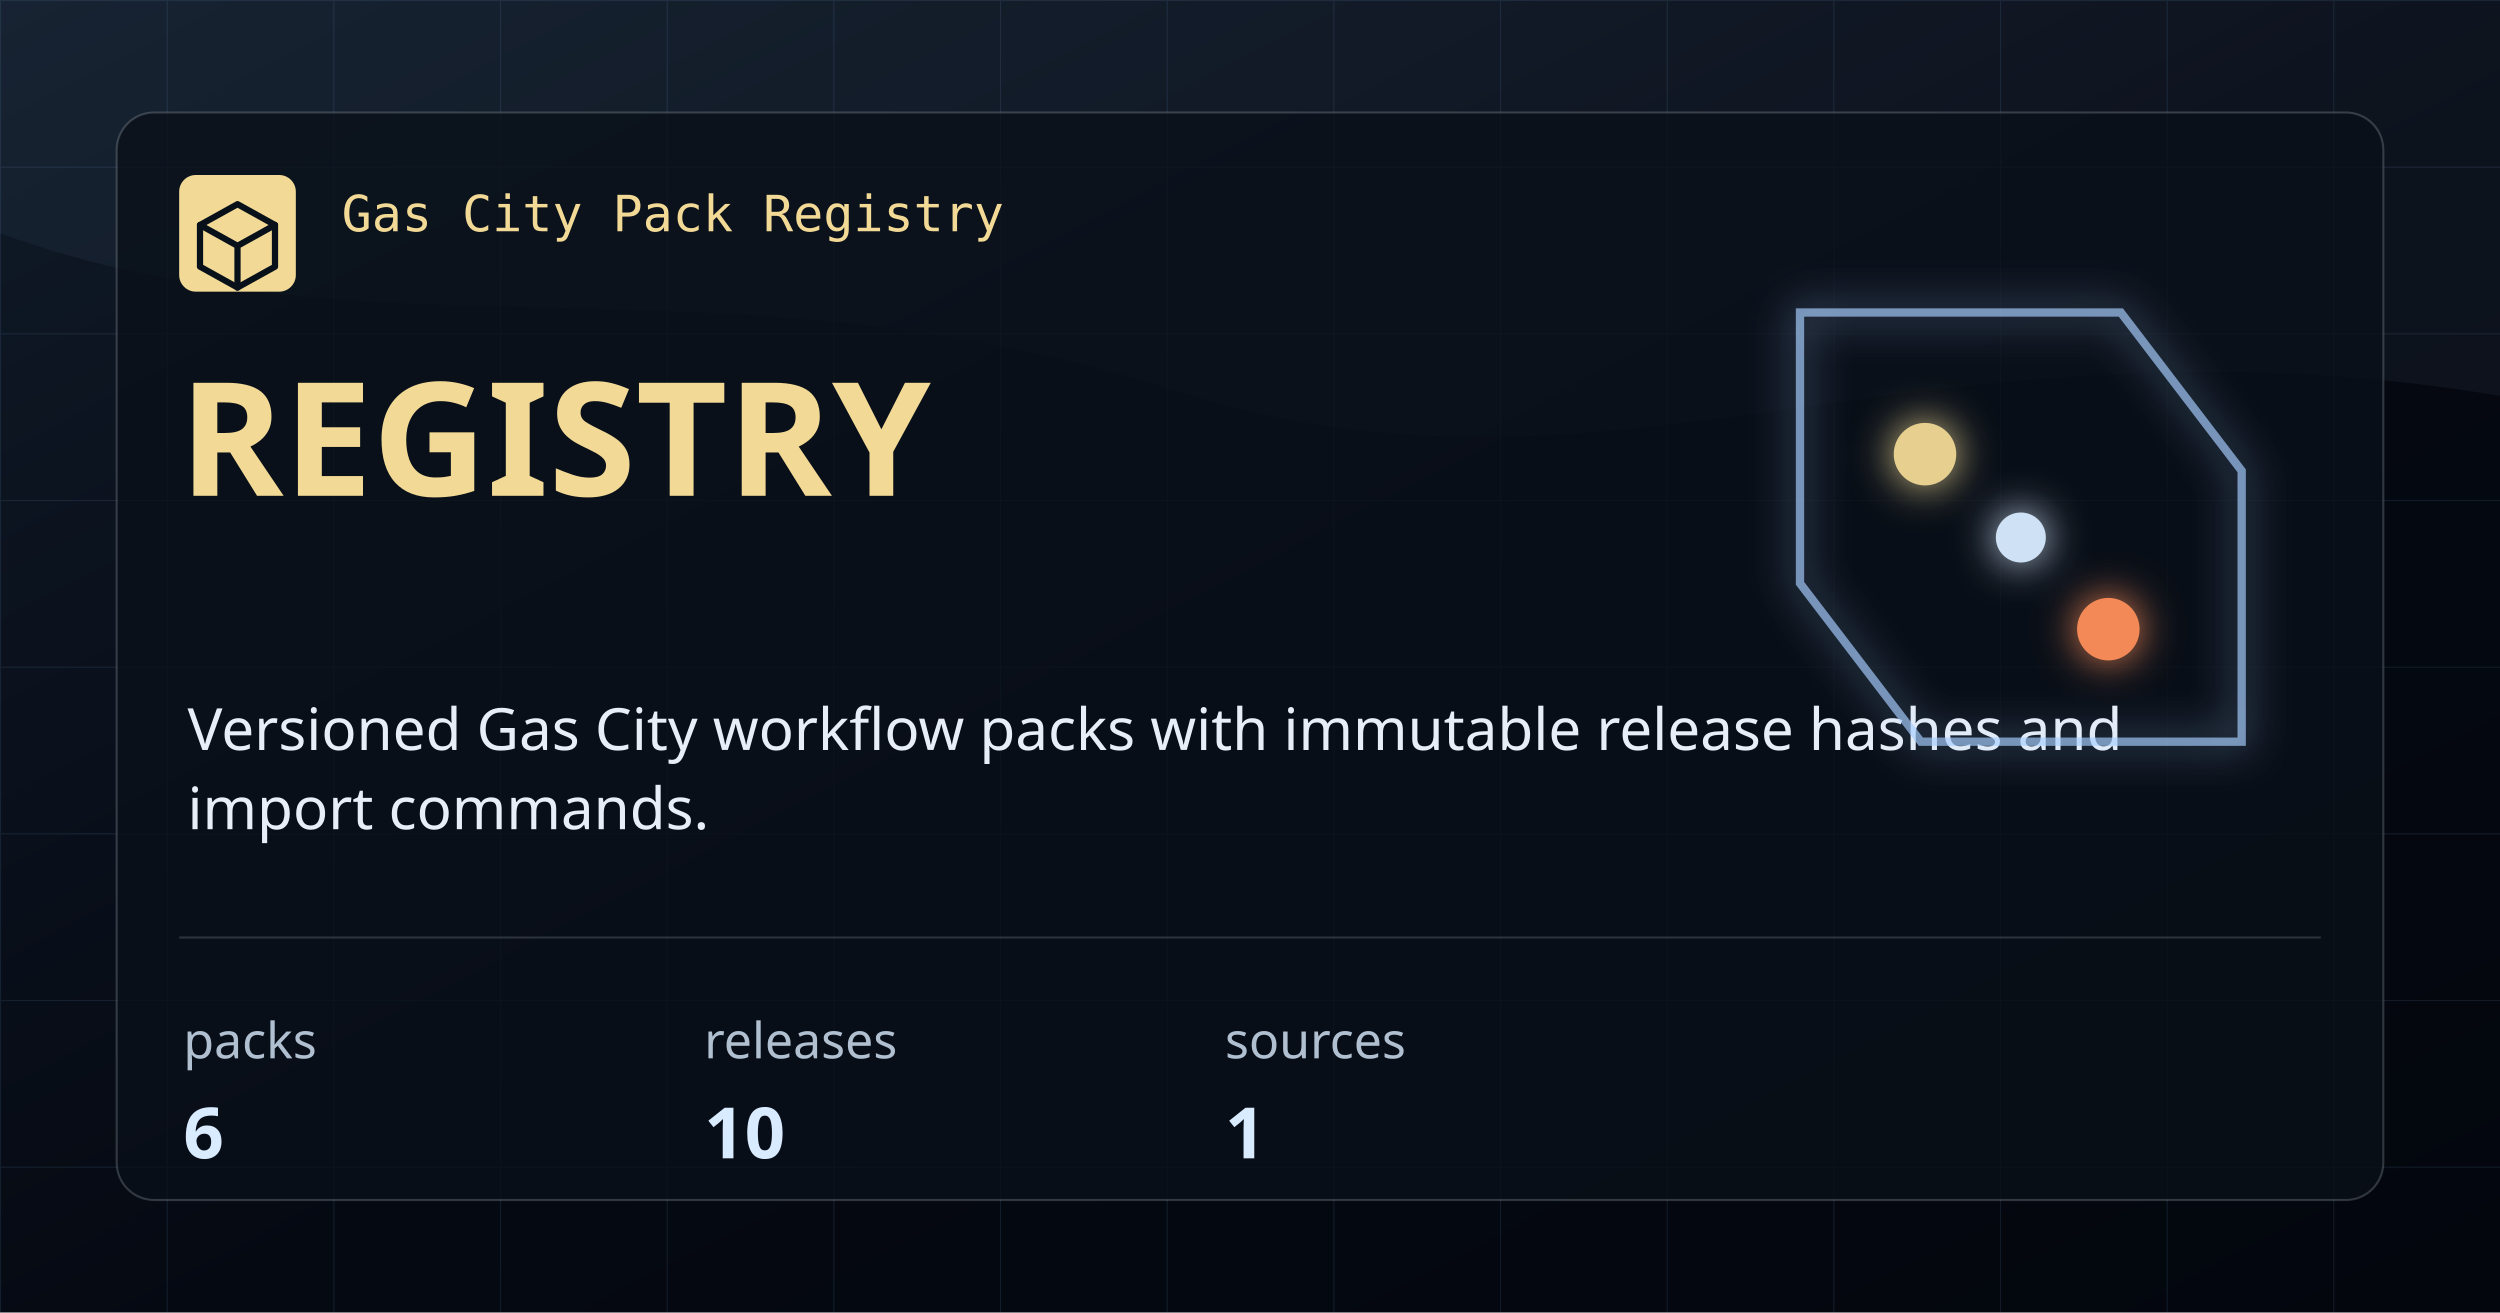
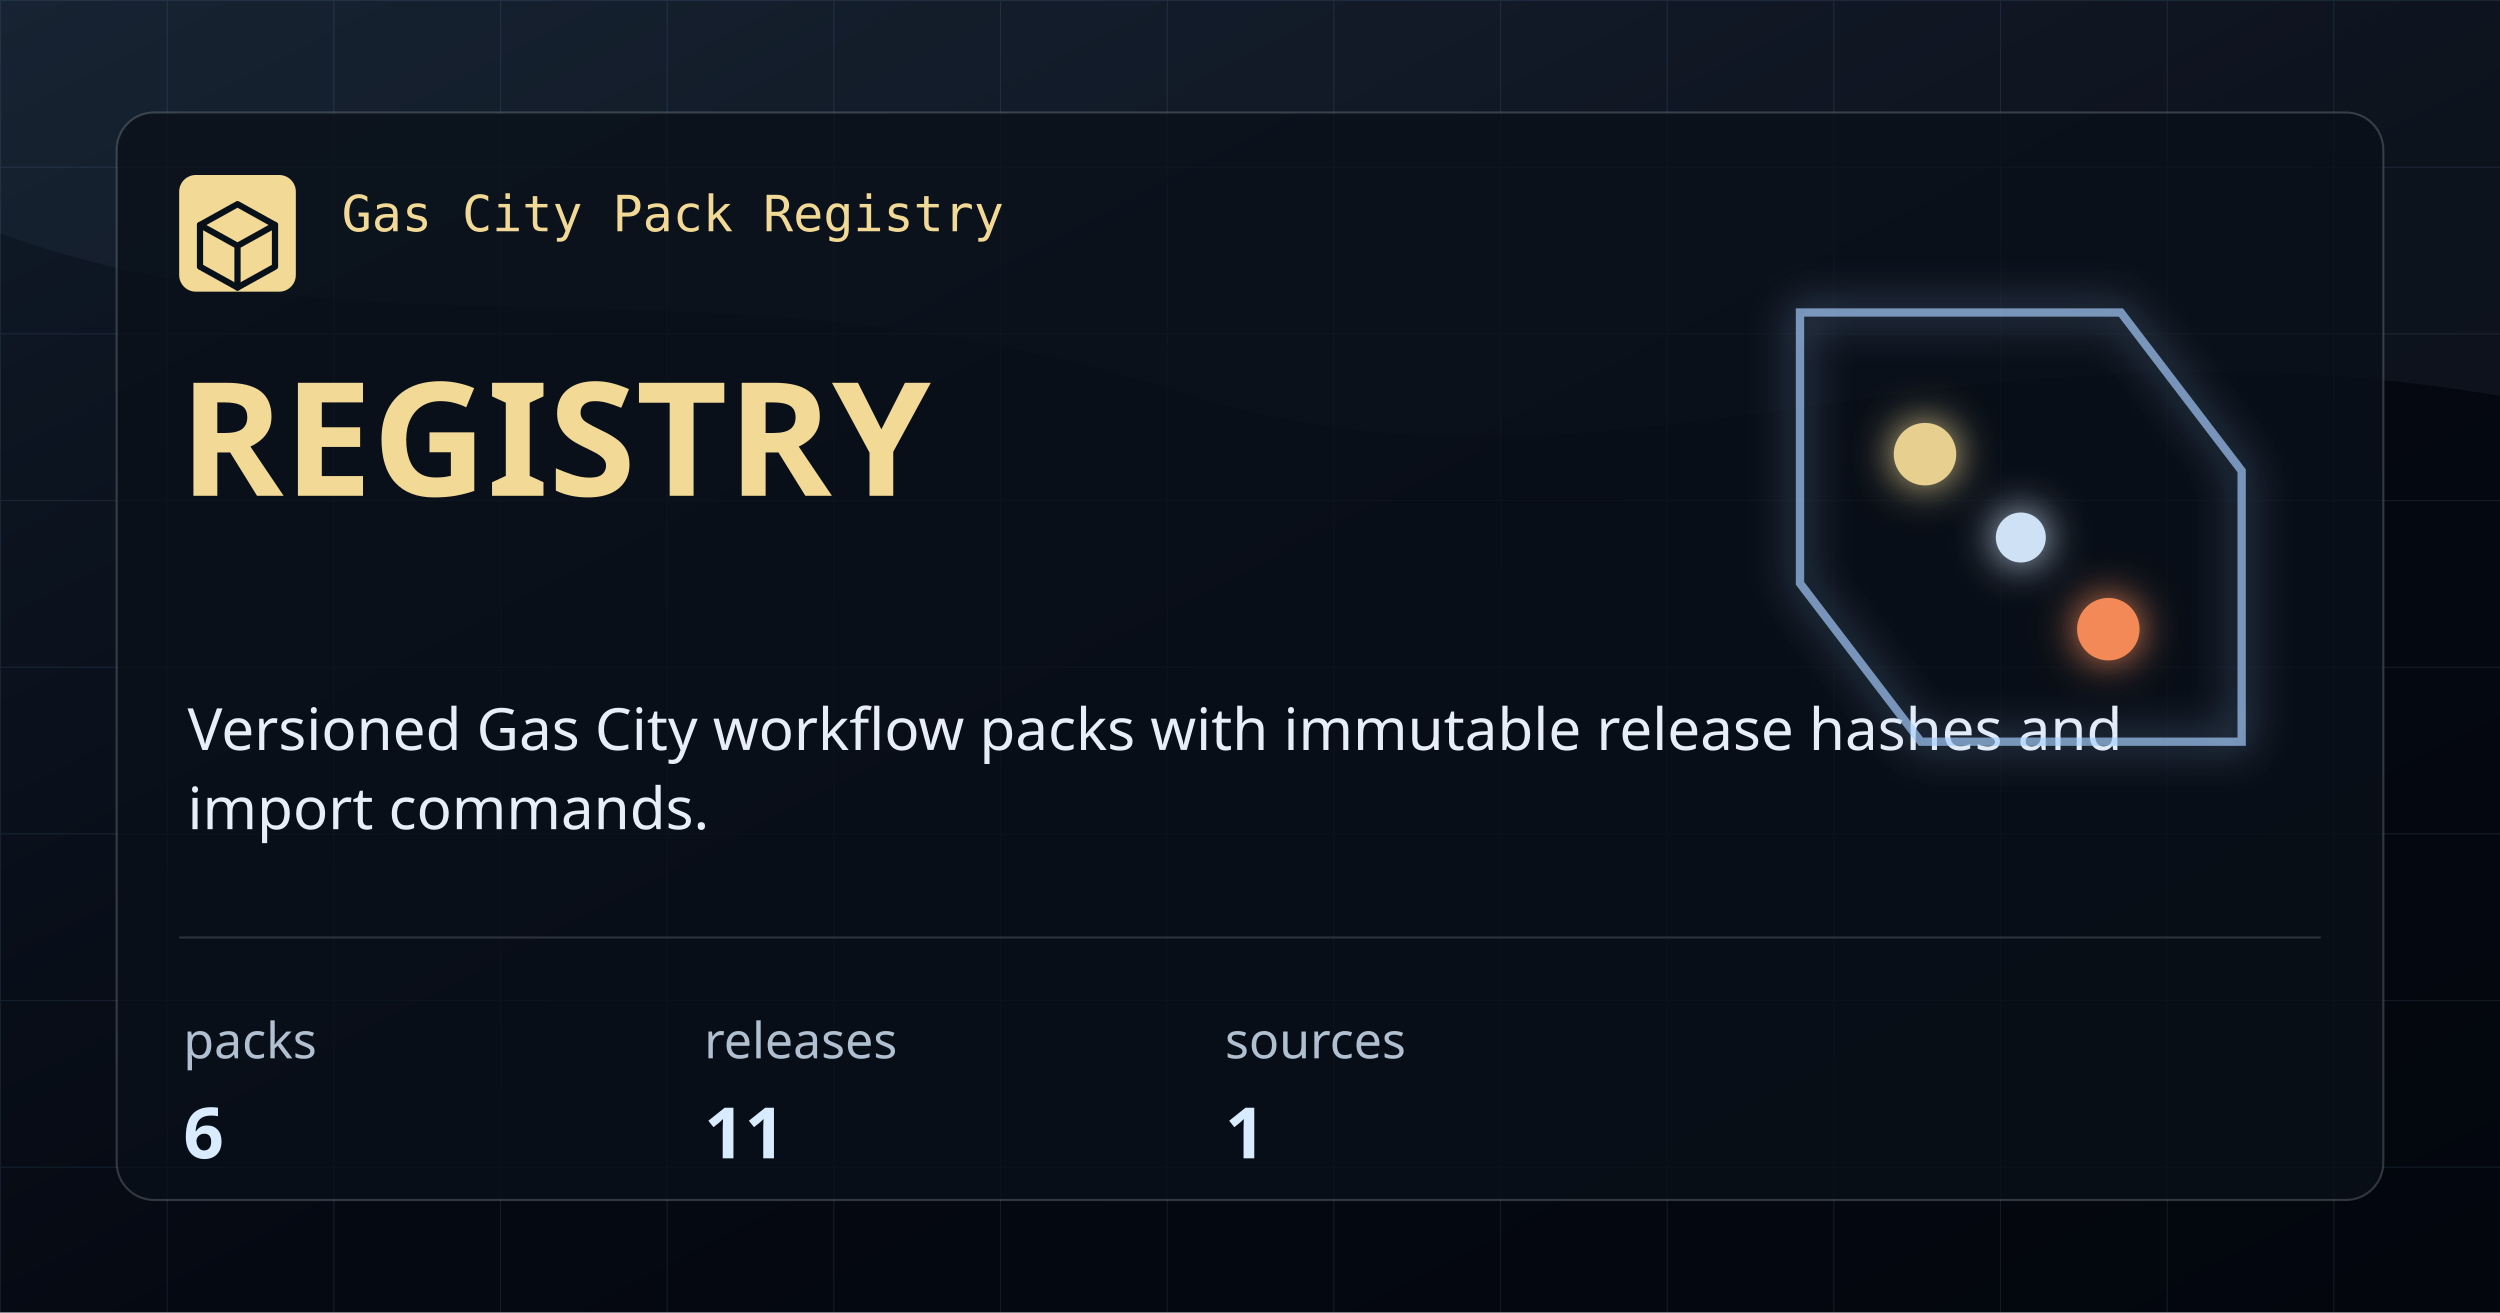
<svg xmlns="http://www.w3.org/2000/svg" width="1200" height="630" viewBox="0 0 1200 630" role="img" aria-label="Registry">
  <defs>
    <linearGradient id="bg" x1="0" x2="1" y1="0" y2="1">
      <stop offset="0" stop-color="#101A28" />
      <stop offset="0.54" stop-color="#050912" />
      <stop offset="1" stop-color="#03060D" />
    </linearGradient>
    <pattern id="grid" width="80" height="80" patternUnits="userSpaceOnUse">
      <path d="M 80 0 L 0 0 0 80" fill="none" stroke="#7CAADE" stroke-opacity="0.12" stroke-width="1" />
    </pattern>
    <filter id="glow" x="-20%" y="-20%" width="140%" height="140%">
      <feGaussianBlur stdDeviation="10" result="blur" />
      <feMerge>
        <feMergeNode in="blur" />
        <feMergeNode in="SourceGraphic" />
      </feMerge>
    </filter>
  </defs>
  <rect width="1200" height="630" fill="url(#bg)" />
  <rect width="1200" height="630" fill="url(#grid)" />
  <path d="M0 0 H1200 V190 C925 144 772 254 566 188 C348 118 176 176 0 112 Z" fill="#A9CEFF" fill-opacity="0.05" />
  <rect x="56" y="54" width="1088" height="522" rx="18" fill="#0A1019" fill-opacity="0.78" stroke="#CED7E2" stroke-opacity="0.22" />
  <rect x="86" y="84" width="56" height="56" rx="8" fill="#F2D995" />
  <path d="M114 98 L132 108 V128 L114 138 L96 128 V108 Z" fill="none" stroke="#08111A" stroke-width="3" stroke-linejoin="round" />
  <path d="M96 108 L114 118 L132 108 M114 118 V138" fill="none" stroke="#08111A" stroke-width="3" stroke-linecap="round" stroke-linejoin="round" />
  <text x="164" y="111" fill="#F2D995" font-family="IBM Plex Mono, monospace" font-size="24" font-weight="500">Gas City Pack Registry</text>
  <text x="86" y="238" fill="#F2D995" font-family="Syncopate, sans-serif" font-size="76" font-weight="700">REGISTRY</text>
  <text x="90" y="360" fill="#E8EEF7" font-family="Saira, sans-serif" font-size="28" font-weight="400">Versioned Gas City workflow packs with immutable release hashes and</text>
  <text x="90" y="398" fill="#E8EEF7" font-family="Saira, sans-serif" font-size="28" font-weight="400">import commands.</text>
  <path d="M86 450 H1114" stroke="#CED7E2" stroke-opacity="0.18" />
  <g>
    <text x="88" y="508" fill="#B1C0D1" font-family="Saira, sans-serif" font-size="24">packs</text>
    <text x="88" y="556" fill="#D9EBFF" font-family="Syncopate, sans-serif" font-size="34" font-weight="700">6</text>
  </g>
  <g>
    <text x="338" y="508" fill="#B1C0D1" font-family="Saira, sans-serif" font-size="24">releases</text>
-     <text x="338" y="556" fill="#D9EBFF" font-family="Syncopate, sans-serif" font-size="34" font-weight="700">10</text>
+     <text x="338" y="556" fill="#D9EBFF" font-family="Syncopate, sans-serif" font-size="34" font-weight="700">11</text>
  </g>
  <g>
    <text x="588" y="508" fill="#B1C0D1" font-family="Saira, sans-serif" font-size="24">sources</text>
    <text x="588" y="556" fill="#D9EBFF" font-family="Syncopate, sans-serif" font-size="34" font-weight="700">1</text>
  </g>
  <g filter="url(#glow)" opacity="0.95">
    <path d="M864 150 H1018 L1076 226 V356 H922 L864 280 Z" fill="none" stroke="#A9CEFF" stroke-opacity="0.7" stroke-width="4" />
    <circle cx="924" cy="218" r="15" fill="#F2D995" />
    <circle cx="1012" cy="302" r="15" fill="#FF8F5A" />
    <circle cx="970" cy="258" r="12" fill="#D9EBFF" />
  </g>
</svg>
